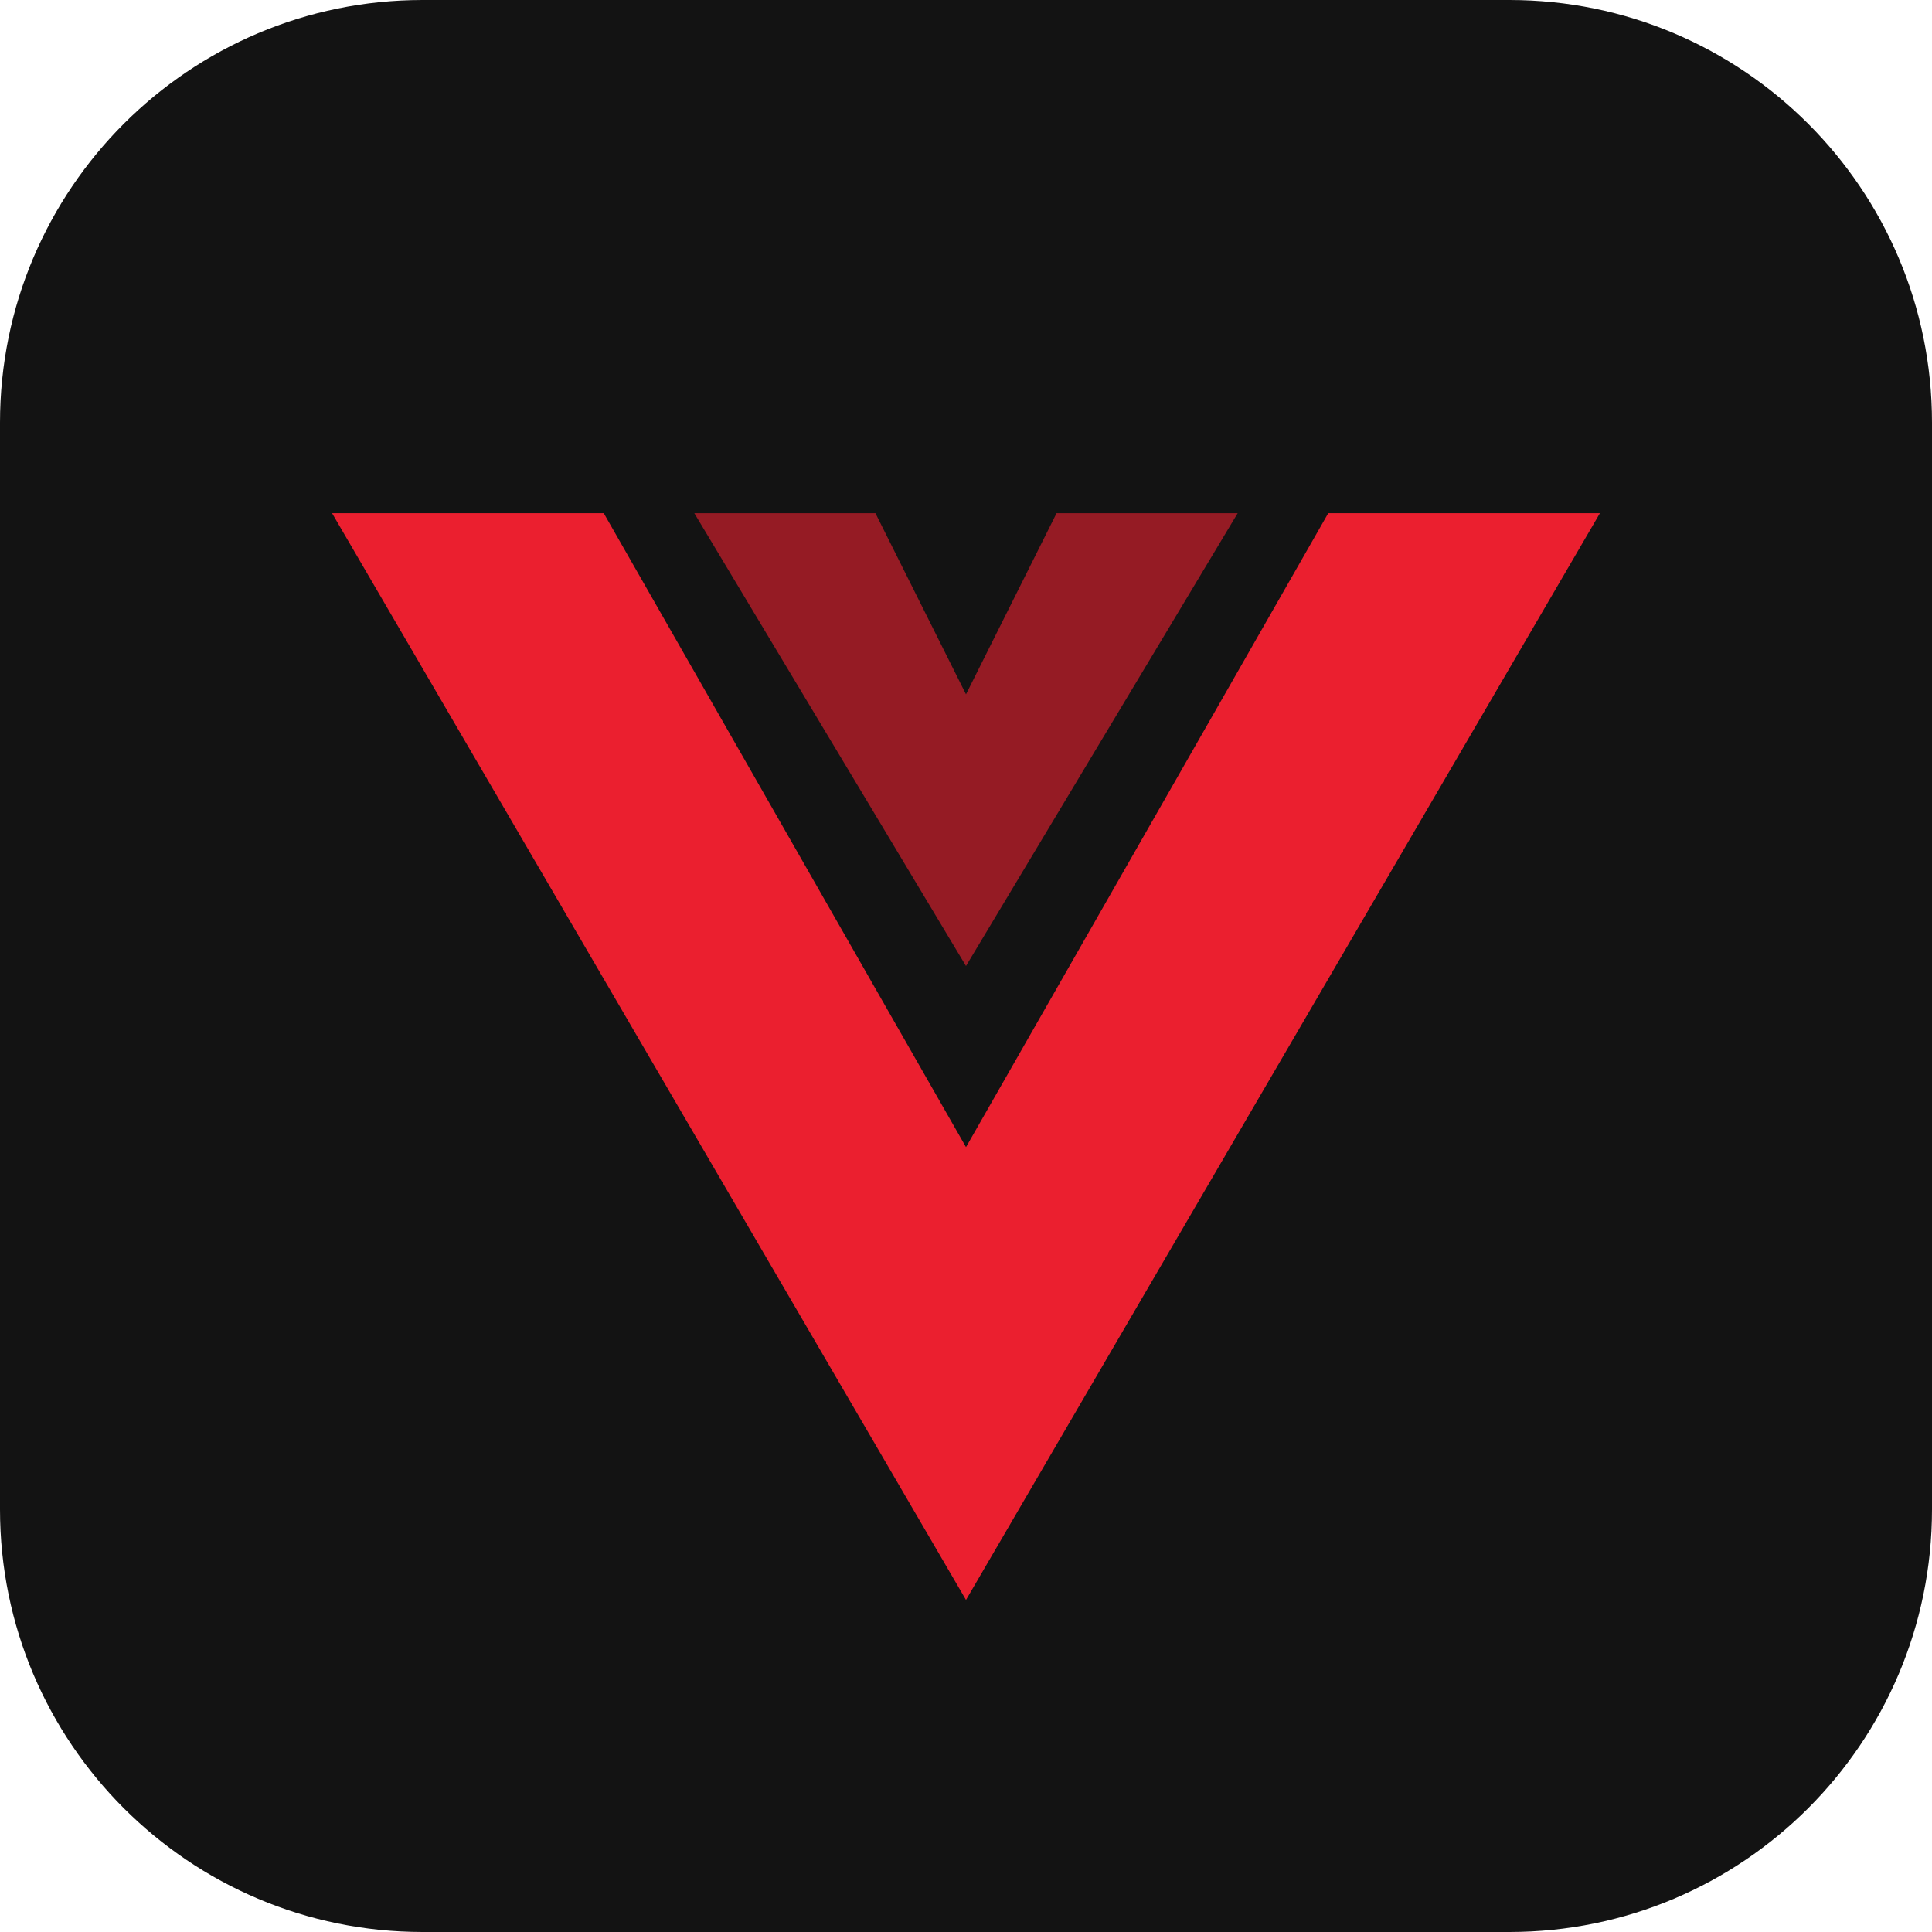
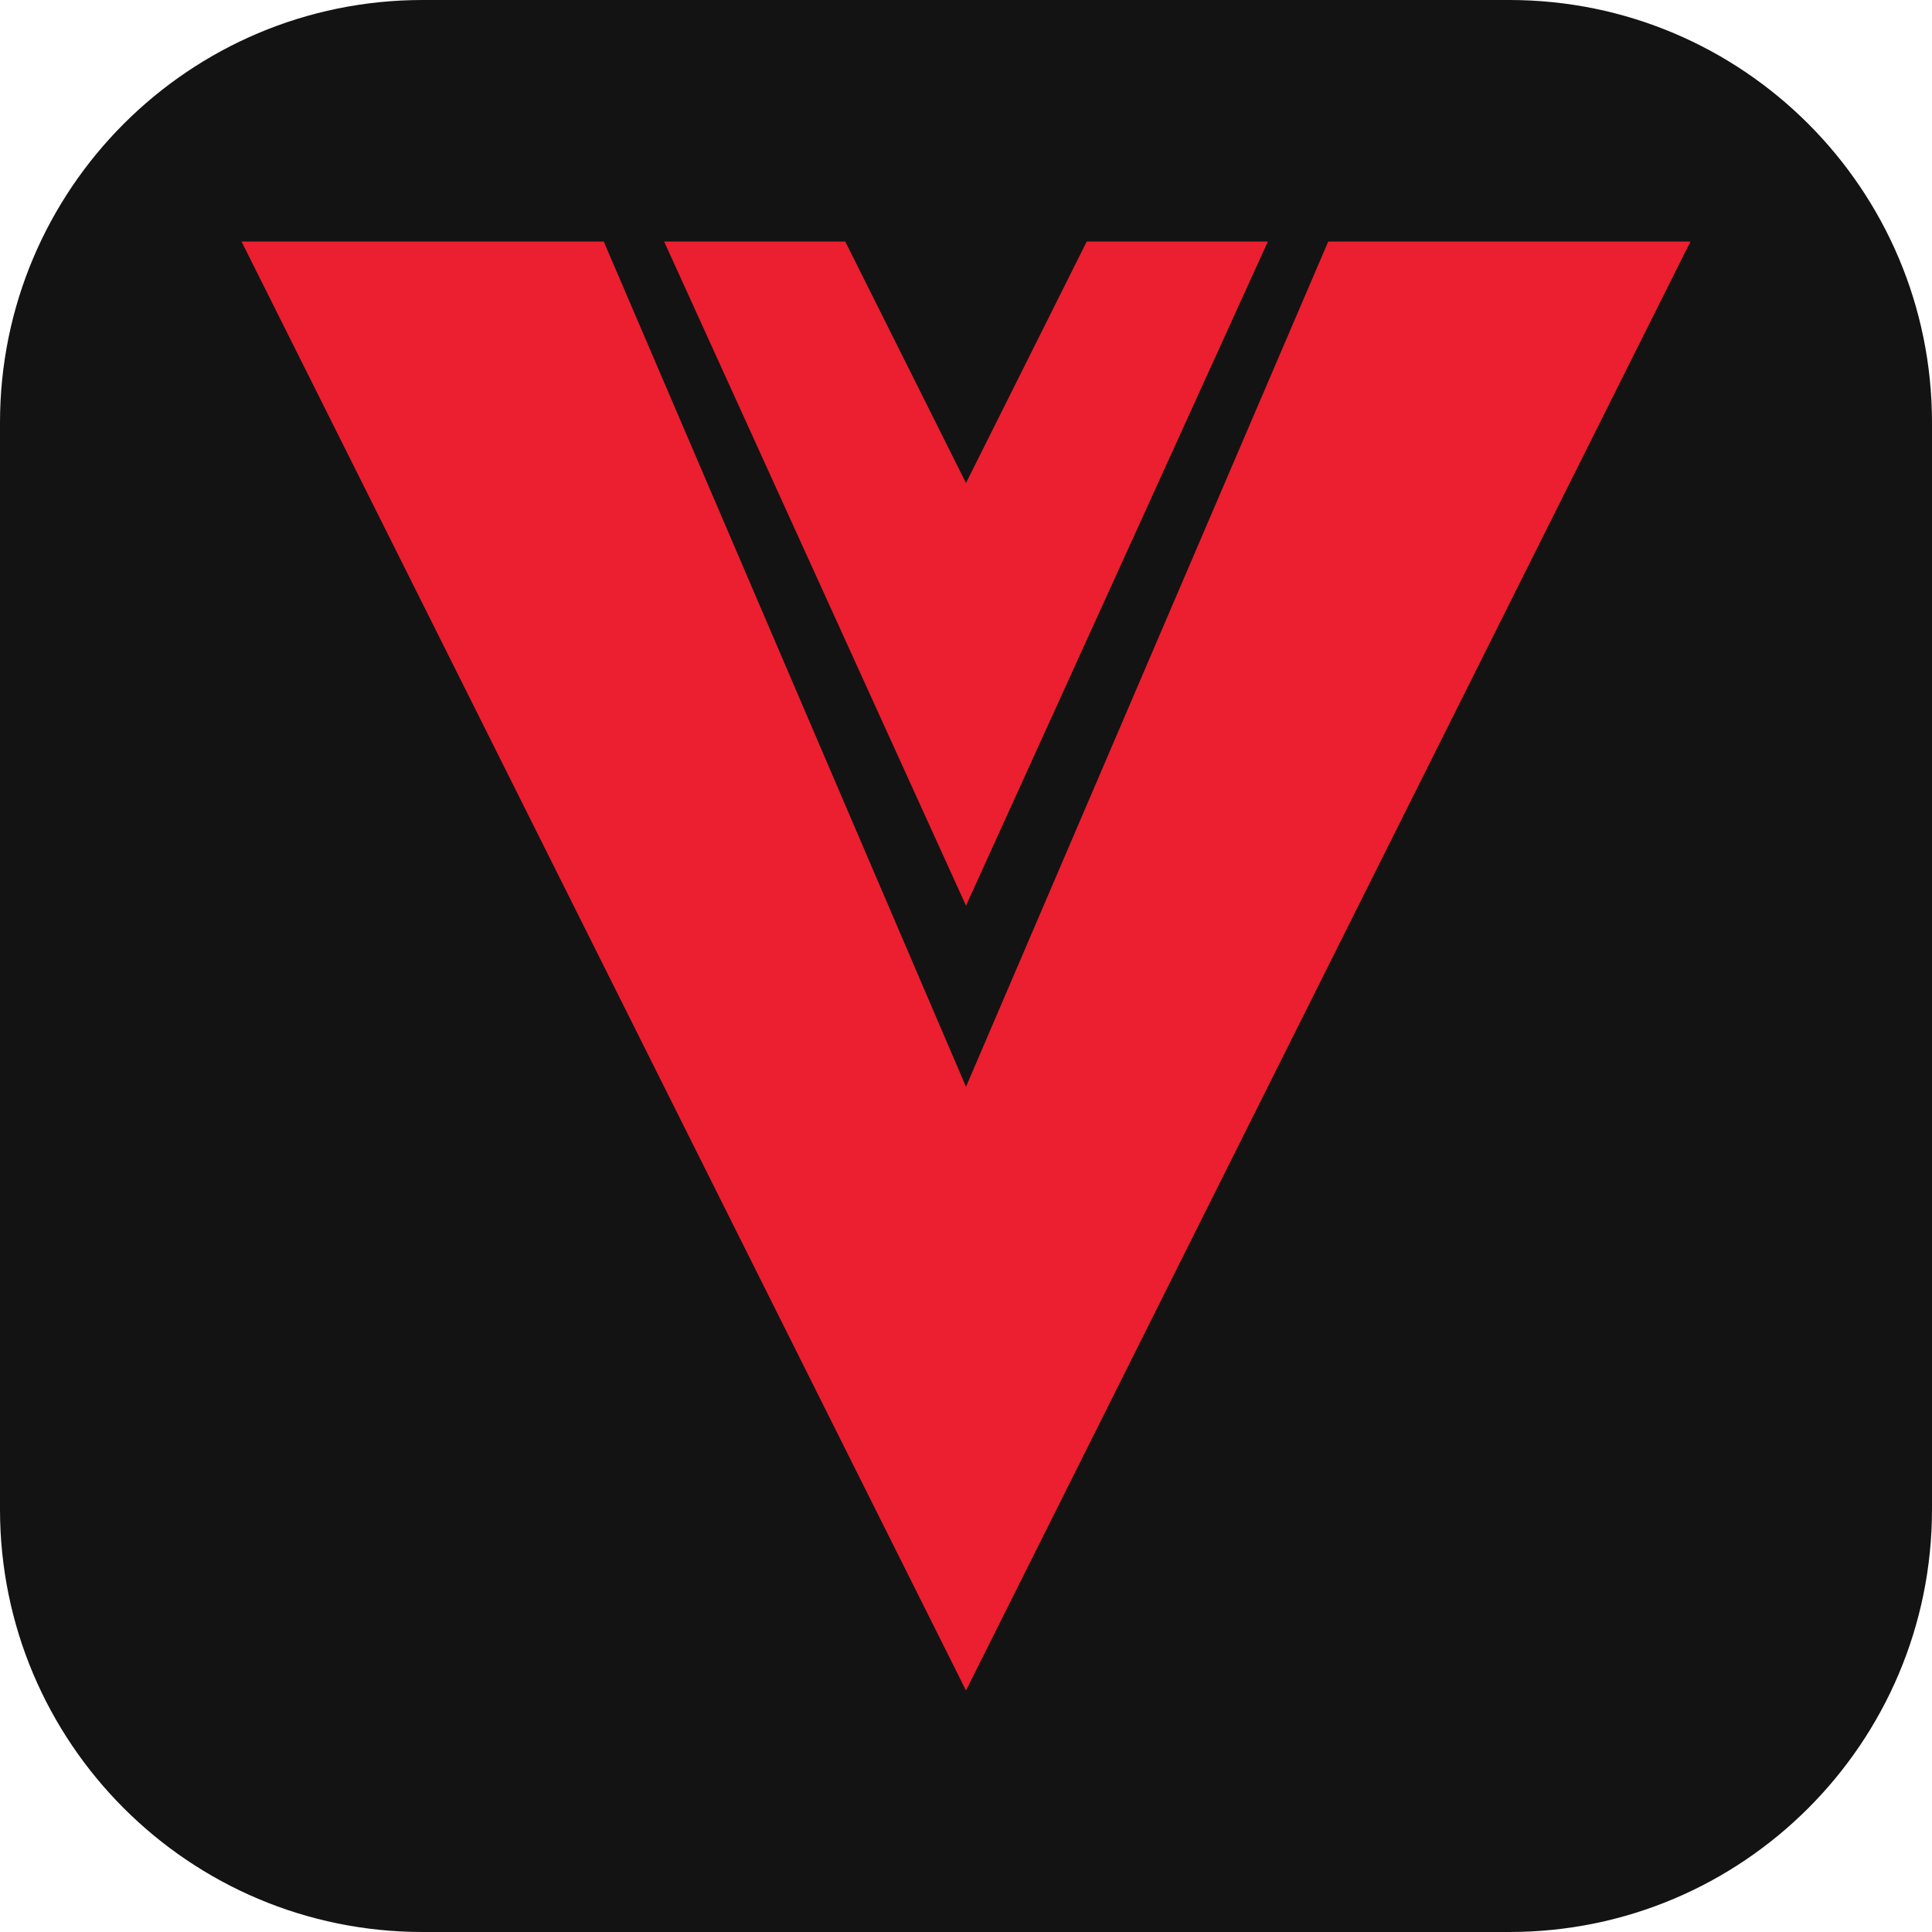
- <svg xmlns="http://www.w3.org/2000/svg" viewBox="0 0 64 64" role="img" aria-label="Brand mark">
-   <rect width="64" height="64" rx="14" fill="#131313" />
-   <g transform="translate(8 8) scale(1.5)">
-     <path d="M2 6h6l8 14 8-14h6L16 30z" fill="#eb1f2f" />
-     <path d="M10 6h4l2 4 2-4h4l-6 10z" fill="#eb1f2f" opacity=".6" />
-   </g>
+ <svg xmlns="http://www.w3.org/2000/svg" viewBox="0 0 32 32" role="img" aria-label="Brand mark">
+   <rect width="32" height="32" rx="7" fill="#131313" />
+   <path d="M4 4h6l6 14 6-14h6L16 28z" fill="#eb1f2f" />
+   <path d="M11 4h3l2 4 2-4h3L16 15z" fill="#eb1f2f" />
</svg>
